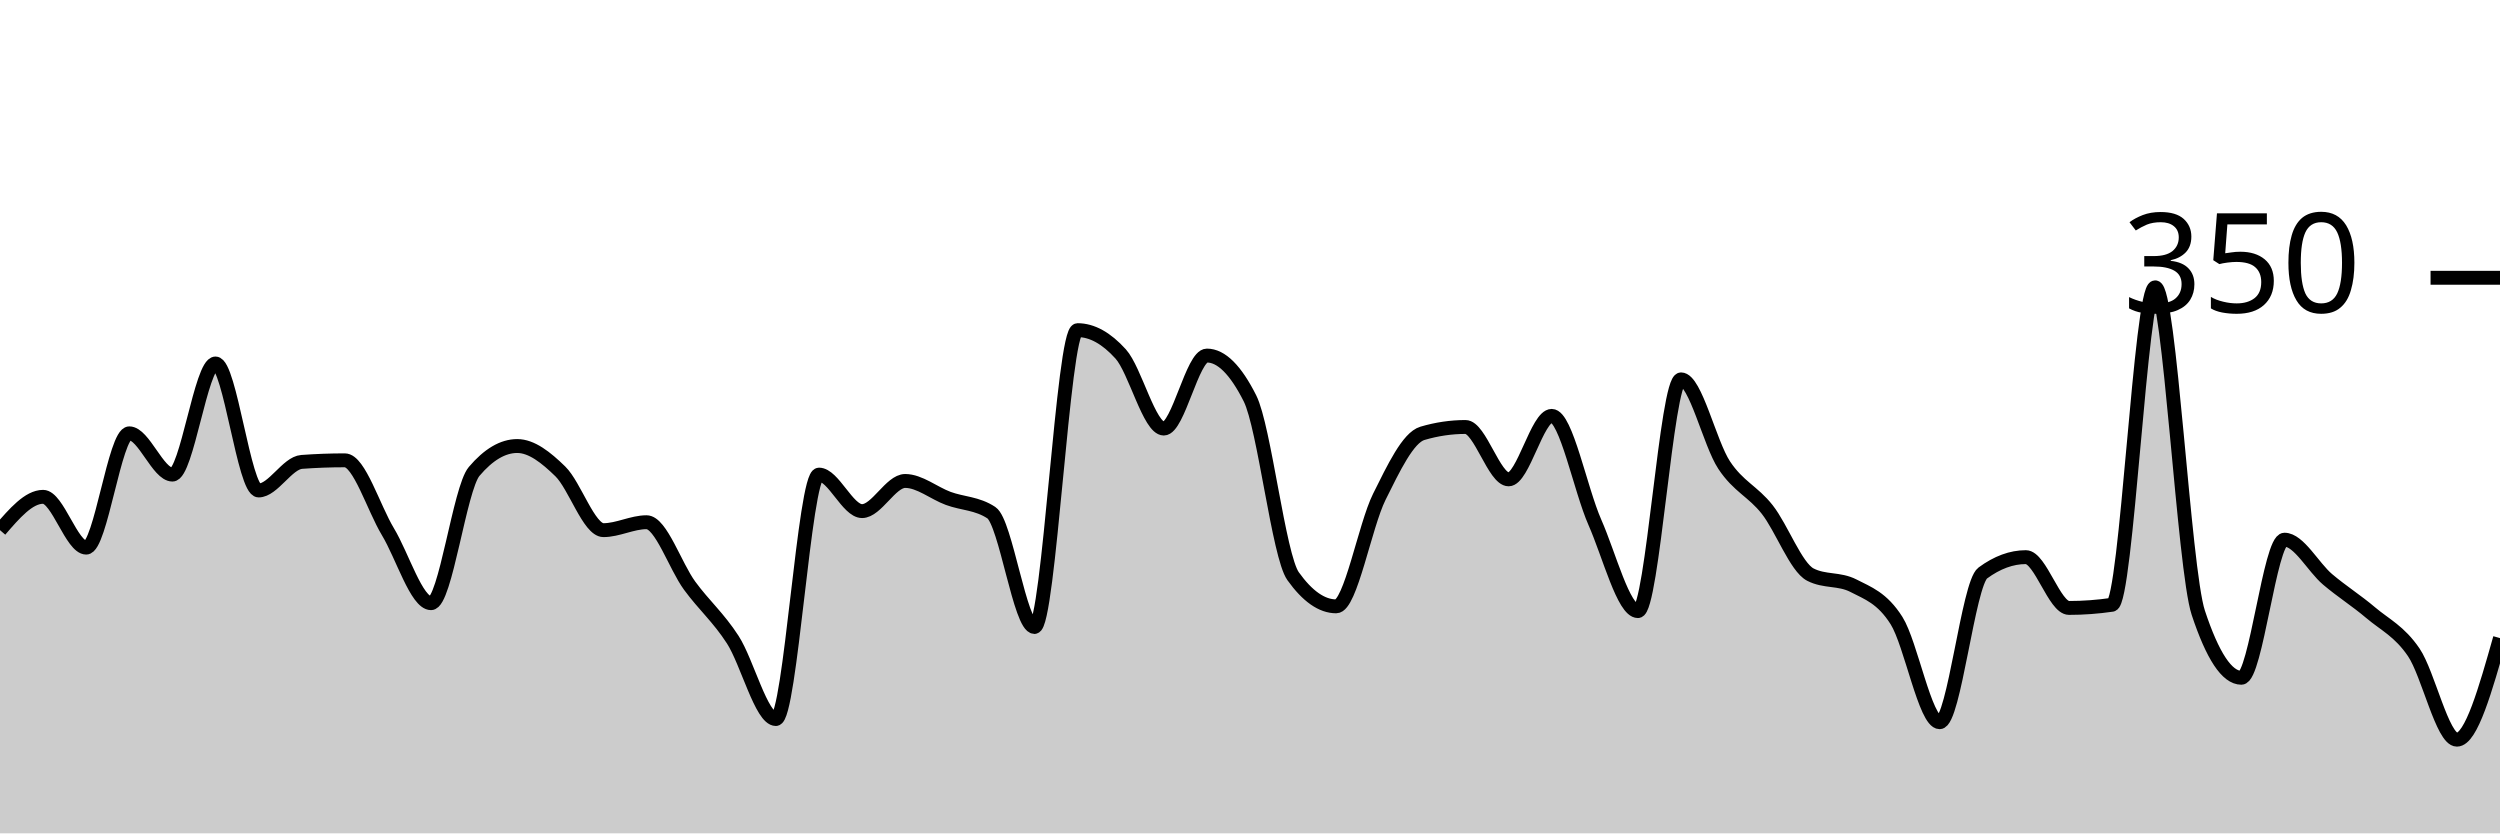
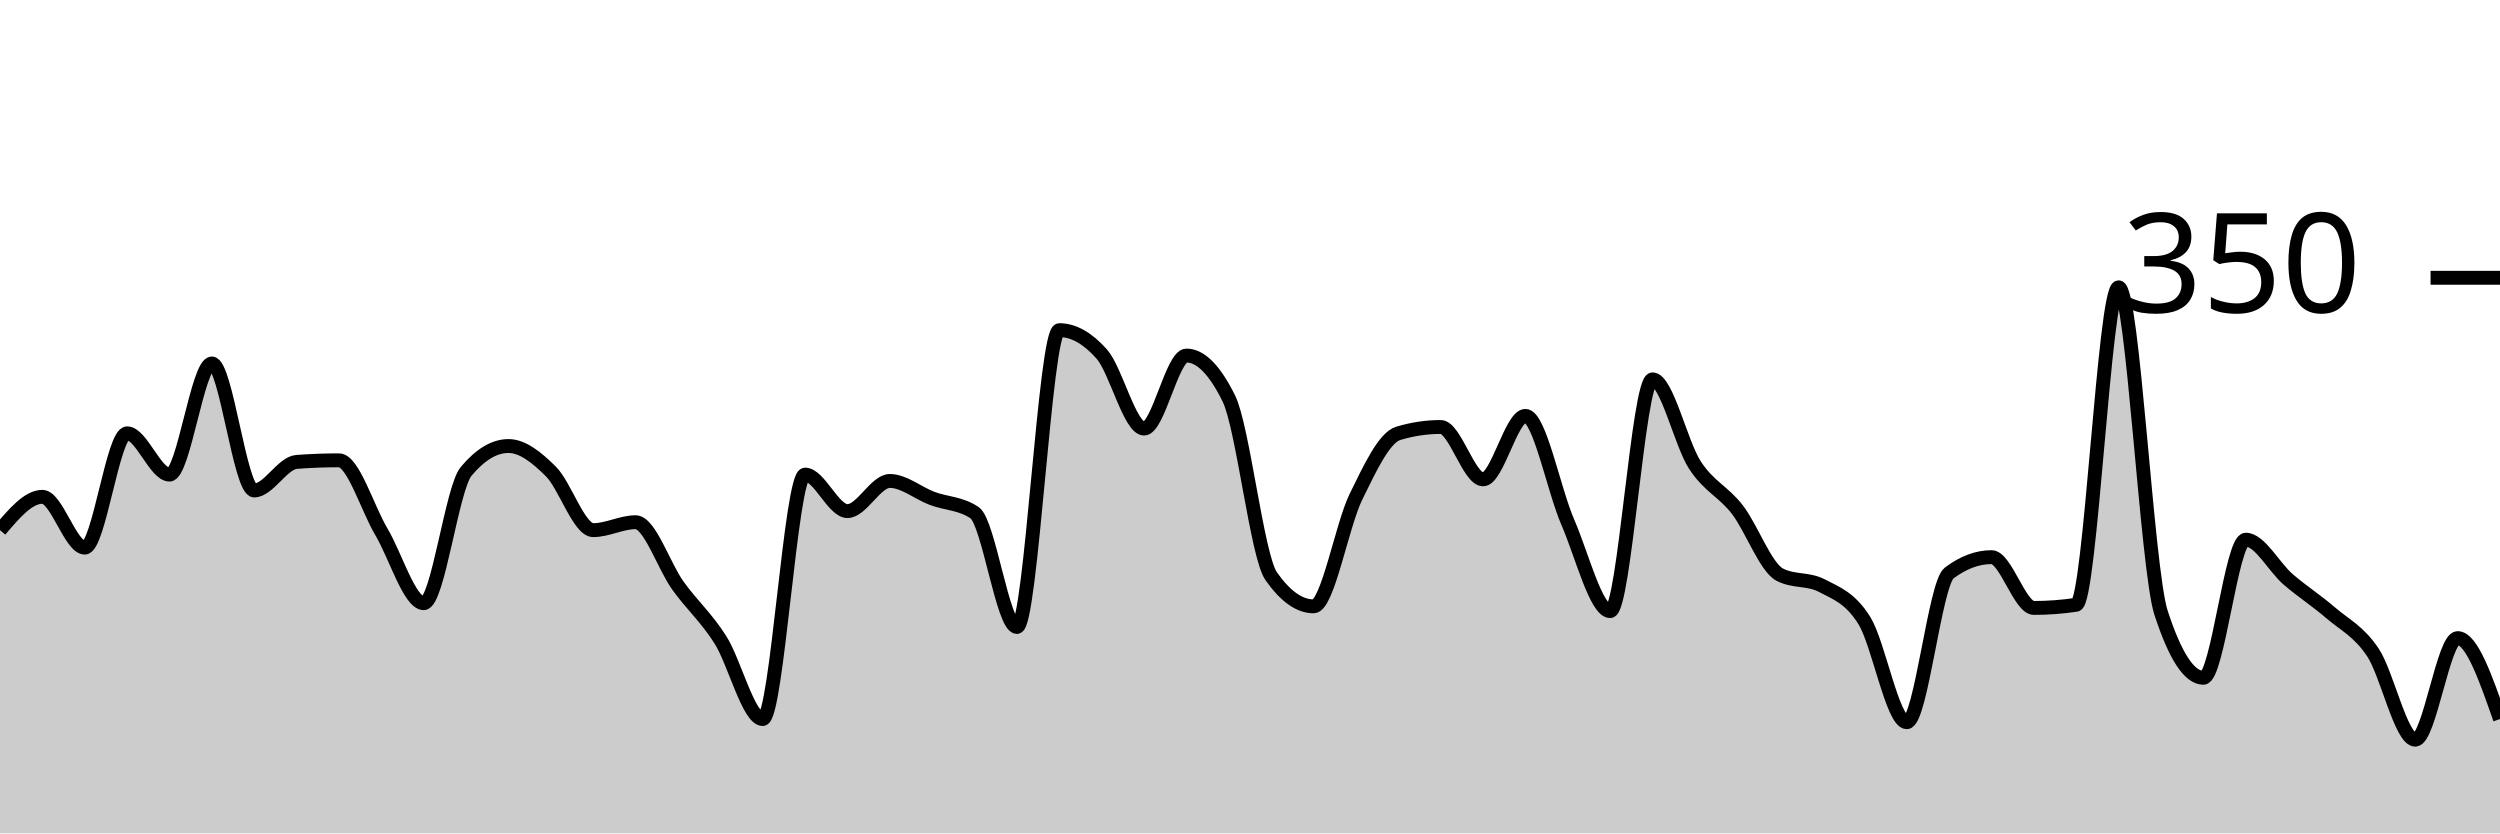
<svg xmlns="http://www.w3.org/2000/svg" viewBox="0 0 180 60">
  <g transform="translate(0,20)">
-     <path class="area" fill="rgba(0, 0, 0, 0.2)" d="M0,18.171C1.034,16.971,2.069,15.771,3.103,15.771C4.138,15.771,5.172,19.429,6.207,19.429C7.241,19.429,8.276,11.2,9.31,11.2C10.345,11.2,11.379,14.171,12.414,14.171C13.448,14.171,14.483,6.171,15.517,6.171C16.552,6.171,17.586,15.314,18.621,15.314C19.655,15.314,20.69,13.333,21.724,13.257C22.759,13.181,23.793,13.143,24.828,13.143C25.862,13.143,26.897,16.571,27.931,18.286C28.966,20,30,23.429,31.034,23.429C32.069,23.429,33.103,15.162,34.138,13.943C35.172,12.724,36.207,12.114,37.241,12.114C38.276,12.114,39.31,12.933,40.345,13.943C41.379,14.952,42.414,18.171,43.448,18.171C44.483,18.171,45.517,17.6,46.552,17.6C47.586,17.6,48.621,20.762,49.655,22.171C50.69,23.581,51.724,24.457,52.759,26.057C53.793,27.657,54.828,31.771,55.862,31.771C56.897,31.771,57.931,14.171,58.966,14.171C60,14.171,61.034,16.8,62.069,16.8C63.103,16.8,64.138,14.629,65.172,14.629C66.207,14.629,67.241,15.505,68.276,15.886C69.31,16.267,70.345,16.229,71.379,16.914C72.414,17.6,73.448,25.143,74.483,25.143C75.517,25.143,76.552,3.771,77.586,3.771C78.621,3.771,79.655,4.343,80.69,5.486C81.724,6.629,82.759,10.857,83.793,10.857C84.828,10.857,85.862,5.6,86.897,5.6C87.931,5.6,88.966,6.629,90,8.686C91.034,10.743,92.069,20.038,93.103,21.486C94.138,22.933,95.172,23.657,96.207,23.657C97.241,23.657,98.276,17.848,99.31,15.771C100.345,13.695,101.379,11.505,102.414,11.2C103.448,10.895,104.483,10.743,105.517,10.743C106.552,10.743,107.586,14.514,108.621,14.514C109.655,14.514,110.69,9.943,111.724,9.943C112.759,9.943,113.793,15.257,114.828,17.6C115.862,19.943,116.897,24,117.931,24C118.966,24,120,7.314,121.034,7.314C122.069,7.314,123.103,11.924,124.138,13.486C125.172,15.048,126.207,15.371,127.241,16.686C128.276,18,129.31,20.838,130.345,21.371C131.379,21.905,132.414,21.638,133.448,22.171C134.483,22.705,135.517,23.048,136.552,24.686C137.586,26.324,138.621,32,139.655,32C140.69,32,141.724,22.019,142.759,21.257C143.793,20.495,144.828,20.114,145.862,20.114C146.897,20.114,147.931,23.771,148.966,23.771C150,23.771,151.034,23.695,152.069,23.543C153.103,23.39,154.138,0.686,155.172,0.686C156.207,0.686,157.241,20.99,158.276,24.114C159.31,27.238,160.345,28.8,161.379,28.8C162.414,28.8,163.448,18.857,164.483,18.857C165.517,18.857,166.552,20.838,167.586,21.714C168.621,22.59,169.655,23.238,170.69,24.114C171.724,24.99,172.759,25.448,173.793,26.971C174.828,28.495,175.862,33.257,176.897,33.257C177.931,33.257,178.966,29.6,180,25.943L180,40C178.966,40,177.931,40,176.897,40C175.862,40,174.828,40,173.793,40C172.759,40,171.724,40,170.69,40C169.655,40,168.621,40,167.586,40C166.552,40,165.517,40,164.483,40C163.448,40,162.414,40,161.379,40C160.345,40,159.31,40,158.276,40C157.241,40,156.207,40,155.172,40C154.138,40,153.103,40,152.069,40C151.034,40,150,40,148.966,40C147.931,40,146.897,40,145.862,40C144.828,40,143.793,40,142.759,40C141.724,40,140.69,40,139.655,40C138.621,40,137.586,40,136.552,40C135.517,40,134.483,40,133.448,40C132.414,40,131.379,40,130.345,40C129.31,40,128.276,40,127.241,40C126.207,40,125.172,40,124.138,40C123.103,40,122.069,40,121.034,40C120,40,118.966,40,117.931,40C116.897,40,115.862,40,114.828,40C113.793,40,112.759,40,111.724,40C110.69,40,109.655,40,108.621,40C107.586,40,106.552,40,105.517,40C104.483,40,103.448,40,102.414,40C101.379,40,100.345,40,99.31,40C98.276,40,97.241,40,96.207,40C95.172,40,94.138,40,93.103,40C92.069,40,91.034,40,90,40C88.966,40,87.931,40,86.897,40C85.862,40,84.828,40,83.793,40C82.759,40,81.724,40,80.69,40C79.655,40,78.621,40,77.586,40C76.552,40,75.517,40,74.483,40C73.448,40,72.414,40,71.379,40C70.345,40,69.31,40,68.276,40C67.241,40,66.207,40,65.172,40C64.138,40,63.103,40,62.069,40C61.034,40,60,40,58.966,40C57.931,40,56.897,40,55.862,40C54.828,40,53.793,40,52.759,40C51.724,40,50.69,40,49.655,40C48.621,40,47.586,40,46.552,40C45.517,40,44.483,40,43.448,40C42.414,40,41.379,40,40.345,40C39.31,40,38.276,40,37.241,40C36.207,40,35.172,40,34.138,40C33.103,40,32.069,40,31.034,40C30,40,28.966,40,27.931,40C26.897,40,25.862,40,24.828,40C23.793,40,22.759,40,21.724,40C20.69,40,19.655,40,18.621,40C17.586,40,16.552,40,15.517,40C14.483,40,13.448,40,12.414,40C11.379,40,10.345,40,9.31,40C8.276,40,7.241,40,6.207,40C5.172,40,4.138,40,3.103,40C2.069,40,1.034,40,0,40Z" />
-     <path class="line" stroke="black" fill="none" d="M0,18.171C1.034,16.971,2.069,15.771,3.103,15.771C4.138,15.771,5.172,19.429,6.207,19.429C7.241,19.429,8.276,11.2,9.31,11.2C10.345,11.2,11.379,14.171,12.414,14.171C13.448,14.171,14.483,6.171,15.517,6.171C16.552,6.171,17.586,15.314,18.621,15.314C19.655,15.314,20.69,13.333,21.724,13.257C22.759,13.181,23.793,13.143,24.828,13.143C25.862,13.143,26.897,16.571,27.931,18.286C28.966,20,30,23.429,31.034,23.429C32.069,23.429,33.103,15.162,34.138,13.943C35.172,12.724,36.207,12.114,37.241,12.114C38.276,12.114,39.31,12.933,40.345,13.943C41.379,14.952,42.414,18.171,43.448,18.171C44.483,18.171,45.517,17.6,46.552,17.6C47.586,17.6,48.621,20.762,49.655,22.171C50.69,23.581,51.724,24.457,52.759,26.057C53.793,27.657,54.828,31.771,55.862,31.771C56.897,31.771,57.931,14.171,58.966,14.171C60,14.171,61.034,16.8,62.069,16.8C63.103,16.8,64.138,14.629,65.172,14.629C66.207,14.629,67.241,15.505,68.276,15.886C69.31,16.267,70.345,16.229,71.379,16.914C72.414,17.6,73.448,25.143,74.483,25.143C75.517,25.143,76.552,3.771,77.586,3.771C78.621,3.771,79.655,4.343,80.69,5.486C81.724,6.629,82.759,10.857,83.793,10.857C84.828,10.857,85.862,5.6,86.897,5.6C87.931,5.6,88.966,6.629,90,8.686C91.034,10.743,92.069,20.038,93.103,21.486C94.138,22.933,95.172,23.657,96.207,23.657C97.241,23.657,98.276,17.848,99.31,15.771C100.345,13.695,101.379,11.505,102.414,11.2C103.448,10.895,104.483,10.743,105.517,10.743C106.552,10.743,107.586,14.514,108.621,14.514C109.655,14.514,110.69,9.943,111.724,9.943C112.759,9.943,113.793,15.257,114.828,17.6C115.862,19.943,116.897,24,117.931,24C118.966,24,120,7.314,121.034,7.314C122.069,7.314,123.103,11.924,124.138,13.486C125.172,15.048,126.207,15.371,127.241,16.686C128.276,18,129.31,20.838,130.345,21.371C131.379,21.905,132.414,21.638,133.448,22.171C134.483,22.705,135.517,23.048,136.552,24.686C137.586,26.324,138.621,32,139.655,32C140.69,32,141.724,22.019,142.759,21.257C143.793,20.495,144.828,20.114,145.862,20.114C146.897,20.114,147.931,23.771,148.966,23.771C150,23.771,151.034,23.695,152.069,23.543C153.103,23.39,154.138,0.686,155.172,0.686C156.207,0.686,157.241,20.99,158.276,24.114C159.31,27.238,160.345,28.8,161.379,28.8C162.414,28.8,163.448,18.857,164.483,18.857C165.517,18.857,166.552,20.838,167.586,21.714C168.621,22.59,169.655,23.238,170.69,24.114C171.724,24.99,172.759,25.448,173.793,26.971C174.828,28.495,175.862,33.257,176.897,33.257C177.931,33.257,178.966,29.6,180,25.943" />
+     <path class="area" fill="rgba(0, 0, 0, 0.2)" d="M0,18.171C1.017,16.971,2.034,15.771,3.051,15.771C4.068,15.771,5.085,19.429,6.102,19.429C7.119,19.429,8.136,11.2,9.153,11.2C10.169,11.2,11.186,14.171,12.203,14.171C13.22,14.171,14.237,6.171,15.254,6.171C16.271,6.171,17.288,15.314,18.305,15.314C19.322,15.314,20.339,13.333,21.356,13.257C22.373,13.181,23.39,13.143,24.407,13.143C25.424,13.143,26.441,16.571,27.458,18.286C28.475,20,29.492,23.429,30.508,23.429C31.525,23.429,32.542,15.162,33.559,13.943C34.576,12.724,35.593,12.114,36.61,12.114C37.627,12.114,38.644,12.933,39.661,13.943C40.678,14.952,41.695,18.171,42.712,18.171C43.729,18.171,44.746,17.6,45.763,17.6C46.78,17.6,47.797,20.762,48.814,22.171C49.831,23.581,50.847,24.457,51.864,26.057C52.881,27.657,53.898,31.771,54.915,31.771C55.932,31.771,56.949,14.171,57.966,14.171C58.983,14.171,60,16.8,61.017,16.8C62.034,16.8,63.051,14.629,64.068,14.629C65.085,14.629,66.102,15.505,67.119,15.886C68.136,16.267,69.153,16.229,70.169,16.914C71.186,17.6,72.203,25.143,73.22,25.143C74.237,25.143,75.254,3.771,76.271,3.771C77.288,3.771,78.305,4.343,79.322,5.486C80.339,6.629,81.356,10.857,82.373,10.857C83.39,10.857,84.407,5.6,85.424,5.6C86.441,5.6,87.458,6.629,88.475,8.686C89.492,10.743,90.508,20.038,91.525,21.486C92.542,22.933,93.559,23.657,94.576,23.657C95.593,23.657,96.61,17.848,97.627,15.771C98.644,13.695,99.661,11.505,100.678,11.2C101.695,10.895,102.712,10.743,103.729,10.743C104.746,10.743,105.763,14.514,106.78,14.514C107.797,14.514,108.814,9.943,109.831,9.943C110.847,9.943,111.864,15.257,112.881,17.6C113.898,19.943,114.915,24,115.932,24C116.949,24,117.966,7.314,118.983,7.314C120,7.314,121.017,11.924,122.034,13.486C123.051,15.048,124.068,15.371,125.085,16.686C126.102,18,127.119,20.838,128.136,21.371C129.153,21.905,130.169,21.638,131.186,22.171C132.203,22.705,133.22,23.048,134.237,24.686C135.254,26.324,136.271,32,137.288,32C138.305,32,139.322,22.019,140.339,21.257C141.356,20.495,142.373,20.114,143.39,20.114C144.407,20.114,145.424,23.771,146.441,23.771C147.458,23.771,148.475,23.695,149.492,23.543C150.508,23.39,151.525,0.686,152.542,0.686C153.559,0.686,154.576,20.99,155.593,24.114C156.61,27.238,157.627,28.8,158.644,28.8C159.661,28.8,160.678,18.857,161.695,18.857C162.712,18.857,163.729,20.838,164.746,21.714C165.763,22.59,166.78,23.238,167.797,24.114C168.814,24.99,169.831,25.448,170.847,26.971C171.864,28.495,172.881,33.257,173.898,33.257C174.915,33.257,175.932,25.943,176.949,25.943C177.966,25.943,178.983,28.857,180,31.771L180,40C178.983,40,177.966,40,176.949,40C175.932,40,174.915,40,173.898,40C172.881,40,171.864,40,170.847,40C169.831,40,168.814,40,167.797,40C166.78,40,165.763,40,164.746,40C163.729,40,162.712,40,161.695,40C160.678,40,159.661,40,158.644,40C157.627,40,156.61,40,155.593,40C154.576,40,153.559,40,152.542,40C151.525,40,150.508,40,149.492,40C148.475,40,147.458,40,146.441,40C145.424,40,144.407,40,143.39,40C142.373,40,141.356,40,140.339,40C139.322,40,138.305,40,137.288,40C136.271,40,135.254,40,134.237,40C133.22,40,132.203,40,131.186,40C130.169,40,129.153,40,128.136,40C127.119,40,126.102,40,125.085,40C124.068,40,123.051,40,122.034,40C121.017,40,120,40,118.983,40C117.966,40,116.949,40,115.932,40C114.915,40,113.898,40,112.881,40C111.864,40,110.847,40,109.831,40C108.814,40,107.797,40,106.78,40C105.763,40,104.746,40,103.729,40C102.712,40,101.695,40,100.678,40C99.661,40,98.644,40,97.627,40C96.61,40,95.593,40,94.576,40C93.559,40,92.542,40,91.525,40C90.508,40,89.492,40,88.475,40C87.458,40,86.441,40,85.424,40C84.407,40,83.39,40,82.373,40C81.356,40,80.339,40,79.322,40C78.305,40,77.288,40,76.271,40C75.254,40,74.237,40,73.22,40C72.203,40,71.186,40,70.169,40C69.153,40,68.136,40,67.119,40C66.102,40,65.085,40,64.068,40C63.051,40,62.034,40,61.017,40C60,40,58.983,40,57.966,40C56.949,40,55.932,40,54.915,40C53.898,40,52.881,40,51.864,40C50.847,40,49.831,40,48.814,40C47.797,40,46.78,40,45.763,40C44.746,40,43.729,40,42.712,40C41.695,40,40.678,40,39.661,40C38.644,40,37.627,40,36.61,40C35.593,40,34.576,40,33.559,40C32.542,40,31.525,40,30.508,40C29.492,40,28.475,40,27.458,40C26.441,40,25.424,40,24.407,40C23.39,40,22.373,40,21.356,40C20.339,40,19.322,40,18.305,40C17.288,40,16.271,40,15.254,40C14.237,40,13.22,40,12.203,40C11.186,40,10.169,40,9.153,40C8.136,40,7.119,40,6.102,40C5.085,40,4.068,40,3.051,40C2.034,40,1.017,40,0,40Z" />
+     <path class="line" stroke="black" fill="none" d="M0,18.171C1.017,16.971,2.034,15.771,3.051,15.771C4.068,15.771,5.085,19.429,6.102,19.429C7.119,19.429,8.136,11.2,9.153,11.2C10.169,11.2,11.186,14.171,12.203,14.171C13.22,14.171,14.237,6.171,15.254,6.171C16.271,6.171,17.288,15.314,18.305,15.314C19.322,15.314,20.339,13.333,21.356,13.257C22.373,13.181,23.39,13.143,24.407,13.143C25.424,13.143,26.441,16.571,27.458,18.286C28.475,20,29.492,23.429,30.508,23.429C31.525,23.429,32.542,15.162,33.559,13.943C34.576,12.724,35.593,12.114,36.61,12.114C37.627,12.114,38.644,12.933,39.661,13.943C40.678,14.952,41.695,18.171,42.712,18.171C43.729,18.171,44.746,17.6,45.763,17.6C46.78,17.6,47.797,20.762,48.814,22.171C49.831,23.581,50.847,24.457,51.864,26.057C52.881,27.657,53.898,31.771,54.915,31.771C55.932,31.771,56.949,14.171,57.966,14.171C58.983,14.171,60,16.8,61.017,16.8C62.034,16.8,63.051,14.629,64.068,14.629C65.085,14.629,66.102,15.505,67.119,15.886C68.136,16.267,69.153,16.229,70.169,16.914C71.186,17.6,72.203,25.143,73.22,25.143C74.237,25.143,75.254,3.771,76.271,3.771C77.288,3.771,78.305,4.343,79.322,5.486C80.339,6.629,81.356,10.857,82.373,10.857C83.39,10.857,84.407,5.6,85.424,5.6C86.441,5.6,87.458,6.629,88.475,8.686C89.492,10.743,90.508,20.038,91.525,21.486C92.542,22.933,93.559,23.657,94.576,23.657C95.593,23.657,96.61,17.848,97.627,15.771C98.644,13.695,99.661,11.505,100.678,11.2C101.695,10.895,102.712,10.743,103.729,10.743C104.746,10.743,105.763,14.514,106.78,14.514C107.797,14.514,108.814,9.943,109.831,9.943C110.847,9.943,111.864,15.257,112.881,17.6C113.898,19.943,114.915,24,115.932,24C116.949,24,117.966,7.314,118.983,7.314C120,7.314,121.017,11.924,122.034,13.486C123.051,15.048,124.068,15.371,125.085,16.686C126.102,18,127.119,20.838,128.136,21.371C129.153,21.905,130.169,21.638,131.186,22.171C132.203,22.705,133.22,23.048,134.237,24.686C135.254,26.324,136.271,32,137.288,32C138.305,32,139.322,22.019,140.339,21.257C141.356,20.495,142.373,20.114,143.39,20.114C144.407,20.114,145.424,23.771,146.441,23.771C147.458,23.771,148.475,23.695,149.492,23.543C150.508,23.39,151.525,0.686,152.542,0.686C153.559,0.686,154.576,20.99,155.593,24.114C156.61,27.238,157.627,28.8,158.644,28.8C159.661,28.8,160.678,18.857,161.695,18.857C162.712,18.857,163.729,20.838,164.746,21.714C165.763,22.59,166.78,23.238,167.797,24.114C168.814,24.99,169.831,25.448,170.847,26.971C171.864,28.495,172.881,33.257,173.898,33.257C174.915,33.257,175.932,25.943,176.949,25.943C177.966,25.943,178.983,28.857,180,31.771" />
    <path class="axis-ceiling" stroke-width="1" stroke="black" fill="none" d="M175,0L180,0" />
    <text class="axis-ceiling-label" font-family="sans-serif" text-anchor="end" font-size="10px" x="170" y="2.5">350</text>
  </g>
</svg>
